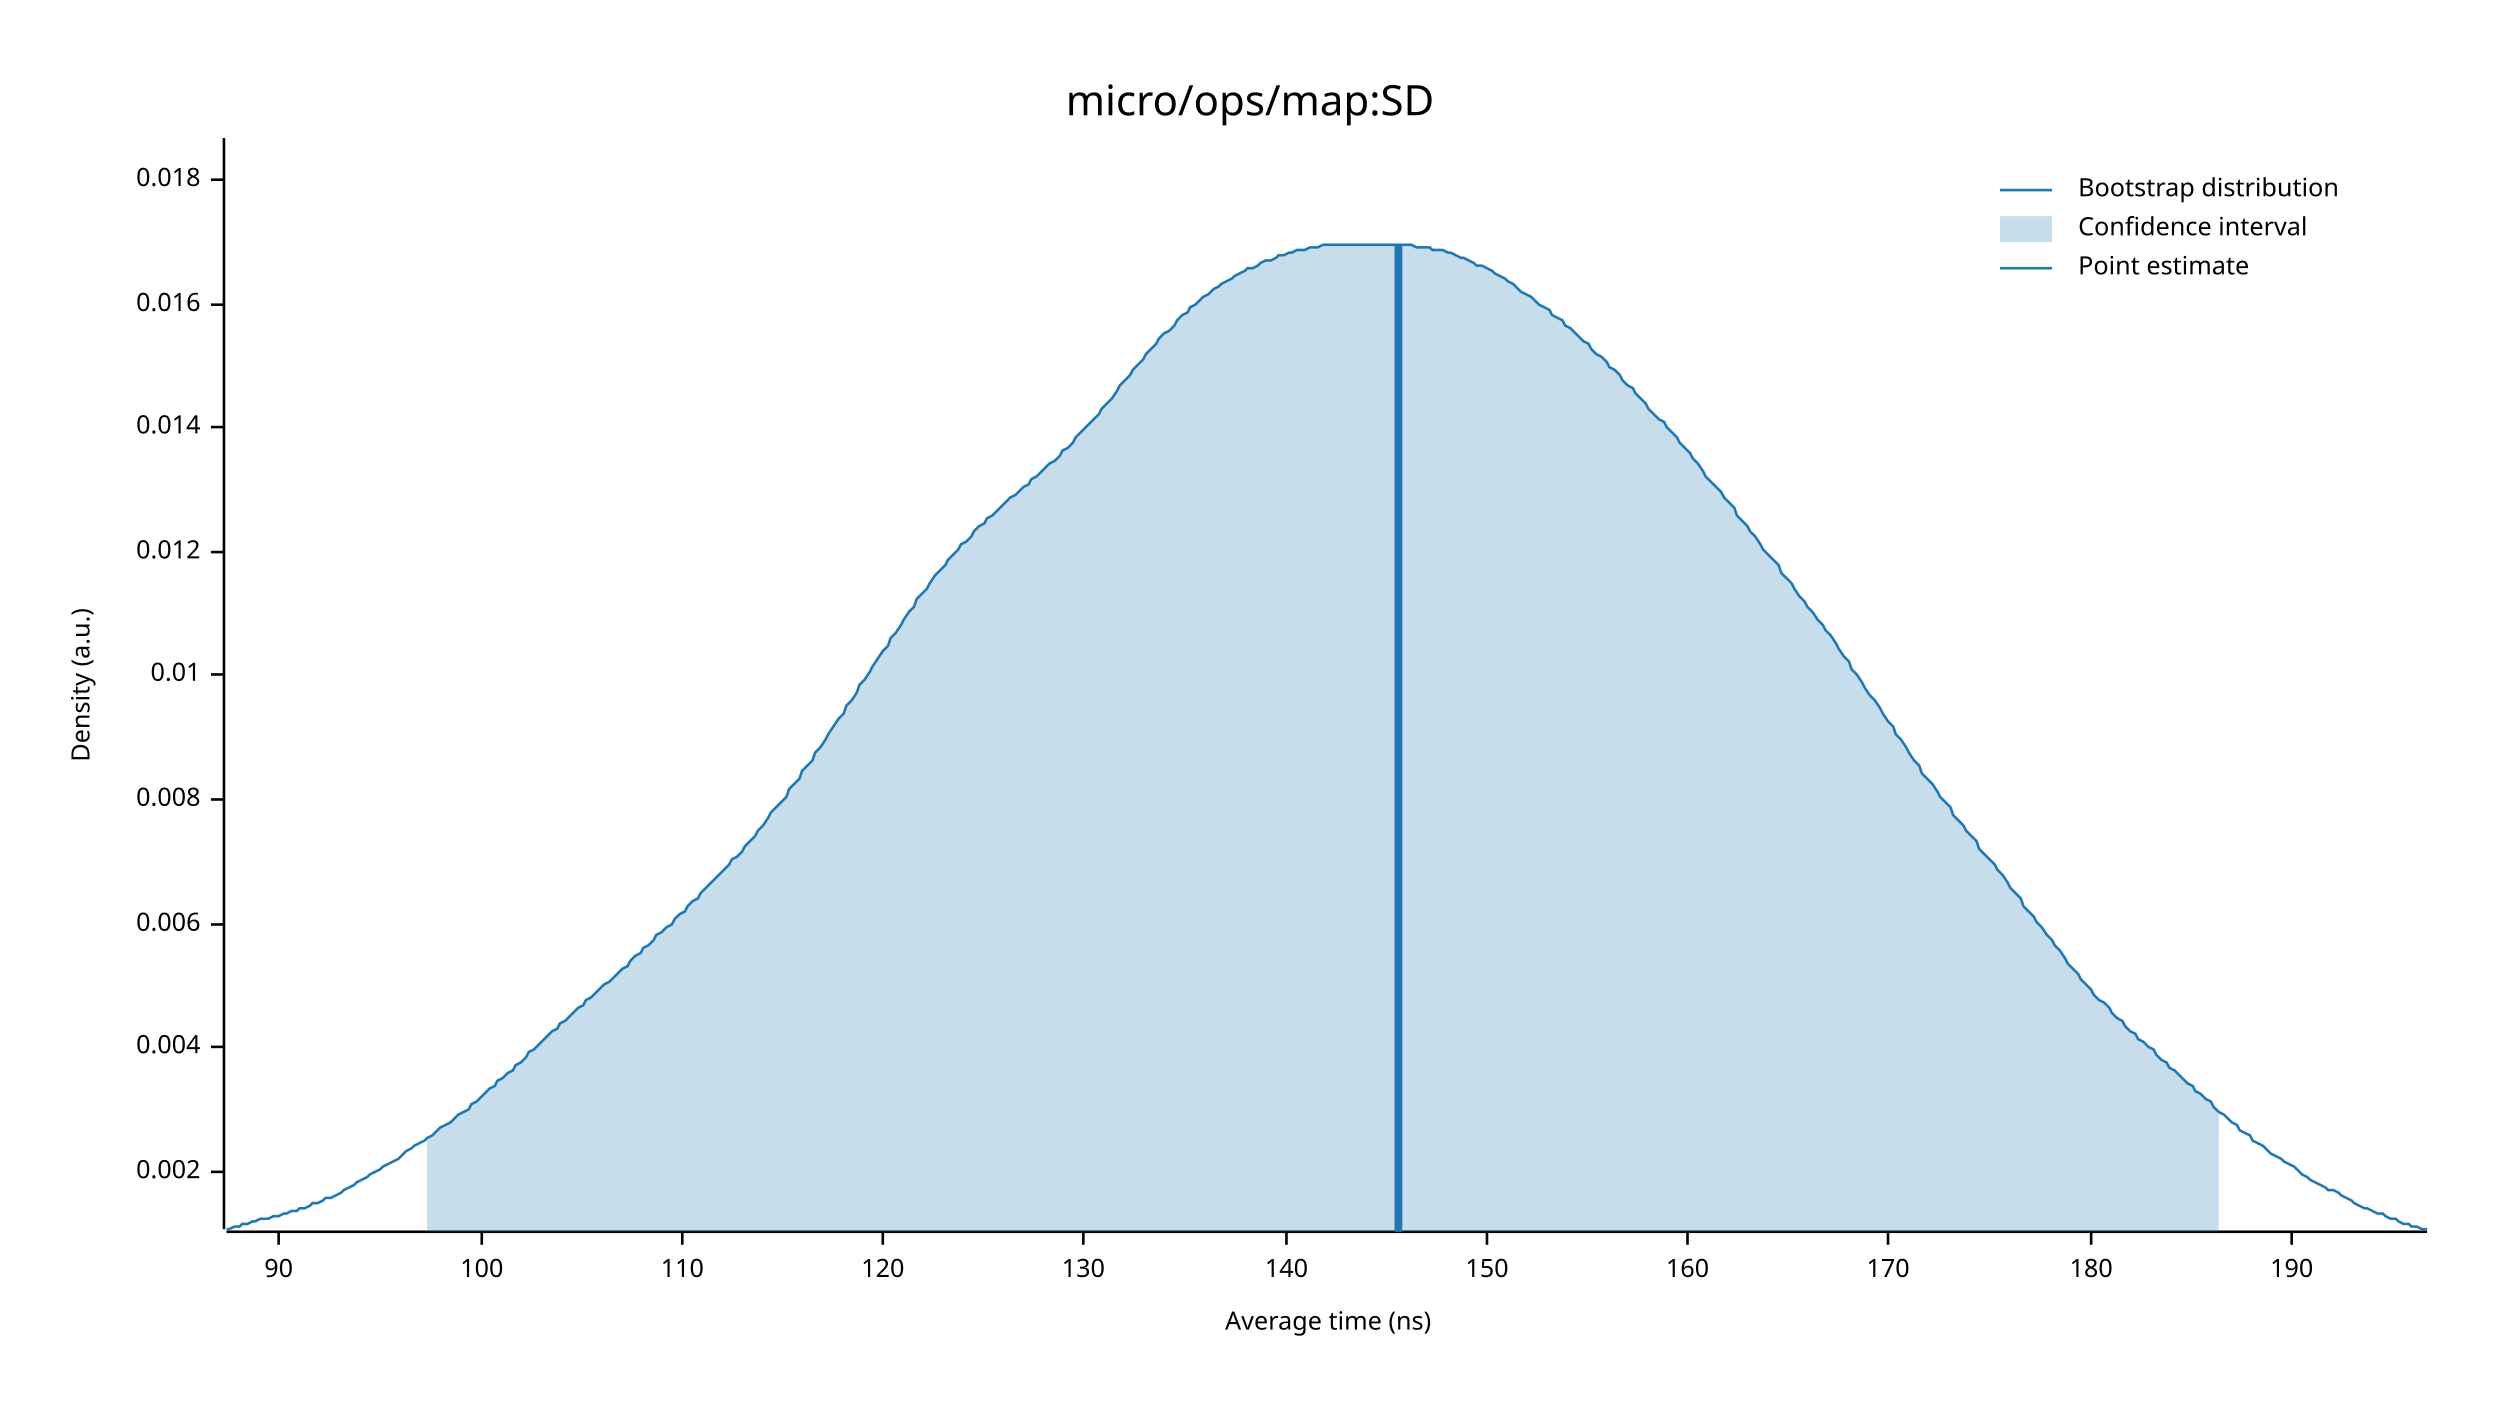
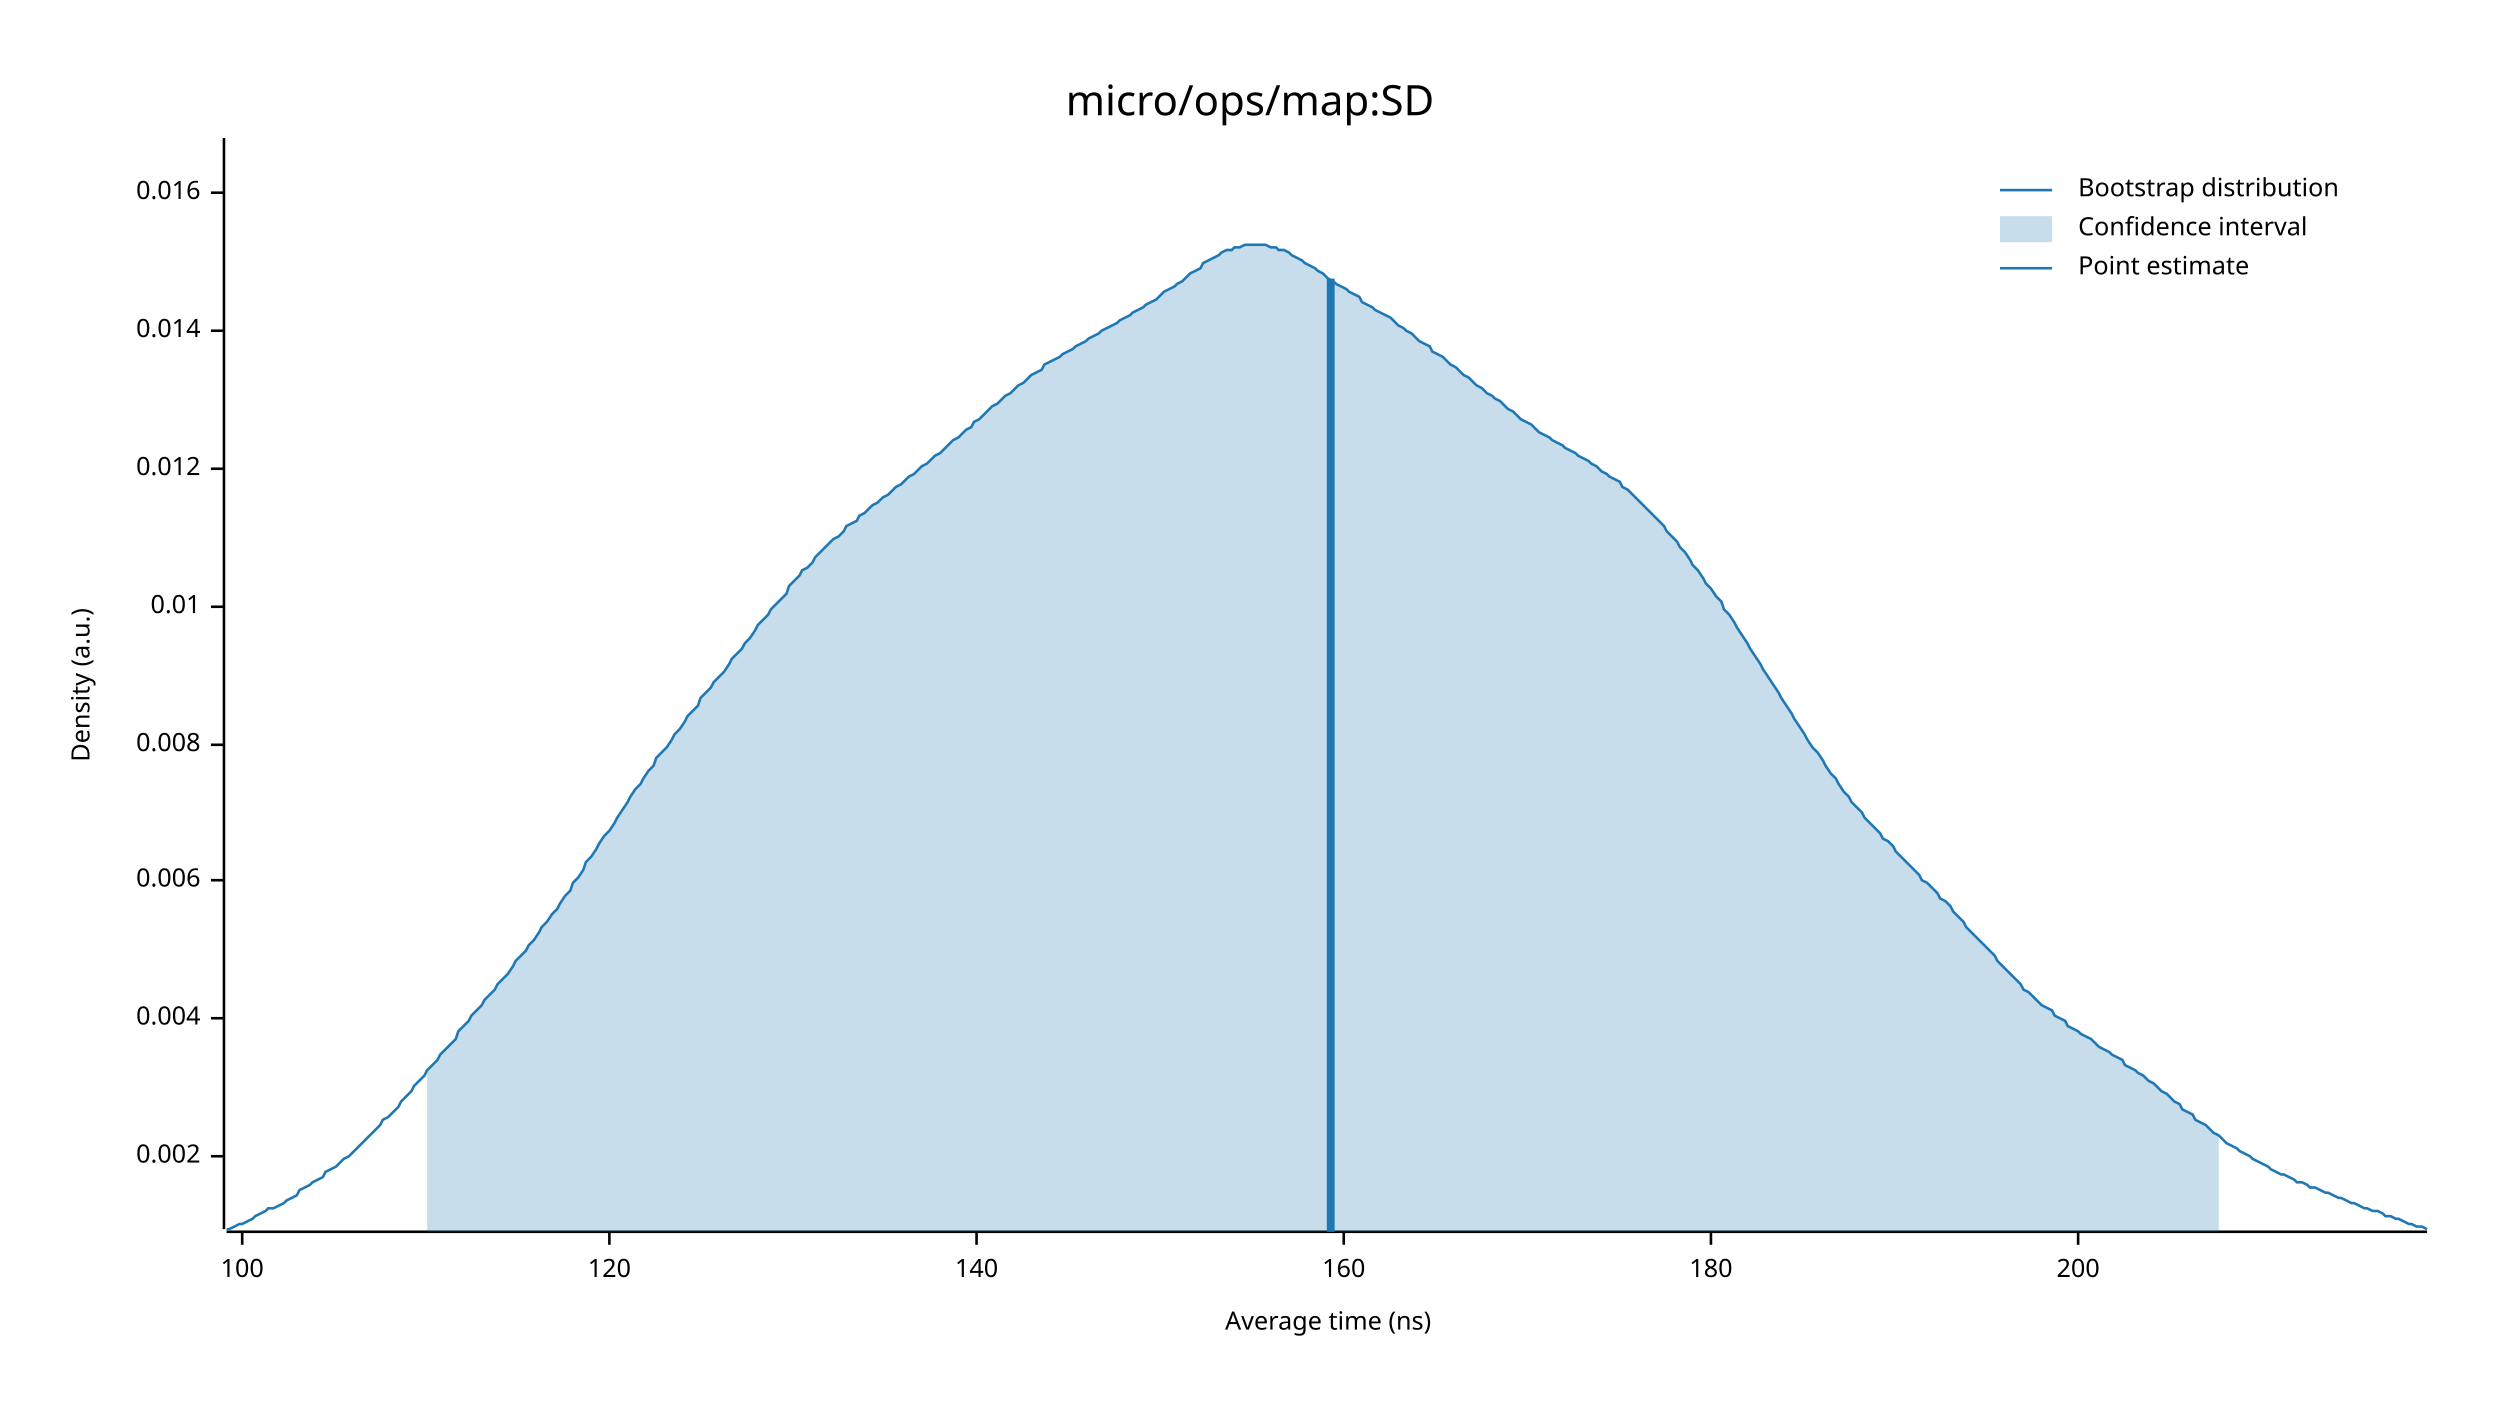
<svg xmlns="http://www.w3.org/2000/svg" width="960" height="540" viewBox="0 0 960 540">
  <text x="480" y="32" dy="0.76em" text-anchor="middle" font-family="sans-serif" font-size="16.129" opacity="1" fill="#000000">
micro/ops/map:SD
</text>
  <text x="27" y="263" dy="0.76em" text-anchor="middle" font-family="sans-serif" font-size="9.677" opacity="1" fill="#000000" transform="rotate(270, 27, 263)">
Density (a.u.)
</text>
  <text x="510" y="513" dy="-0.5ex" text-anchor="middle" font-family="sans-serif" font-size="9.677" opacity="1" fill="#000000">
Average time (ns)
</text>
  <polyline fill="none" opacity="1" stroke="#000000" stroke-width="1" points="86,53 86,472 " />
-   <text x="77" y="450" dy="0.5ex" text-anchor="end" font-family="sans-serif" font-size="9.677" opacity="1" fill="#000000">
+   <text x="77" y="444" dy="0.5ex" text-anchor="end" font-family="sans-serif" font-size="9.677" opacity="1" fill="#000000">
0.002
</text>
-   <polyline fill="none" opacity="1" stroke="#000000" stroke-width="1" points="81,450 86,450 " />
-   <text x="77" y="402" dy="0.5ex" text-anchor="end" font-family="sans-serif" font-size="9.677" opacity="1" fill="#000000">
+   <polyline fill="none" opacity="1" stroke="#000000" stroke-width="1" points="81,444 86,444 " />
+   <text x="77" y="391" dy="0.5ex" text-anchor="end" font-family="sans-serif" font-size="9.677" opacity="1" fill="#000000">
0.004
</text>
-   <polyline fill="none" opacity="1" stroke="#000000" stroke-width="1" points="81,402 86,402 " />
-   <text x="77" y="355" dy="0.5ex" text-anchor="end" font-family="sans-serif" font-size="9.677" opacity="1" fill="#000000">
+   <polyline fill="none" opacity="1" stroke="#000000" stroke-width="1" points="81,391 86,391 " />
+   <text x="77" y="338" dy="0.5ex" text-anchor="end" font-family="sans-serif" font-size="9.677" opacity="1" fill="#000000">
0.006
</text>
-   <polyline fill="none" opacity="1" stroke="#000000" stroke-width="1" points="81,355 86,355 " />
-   <text x="77" y="307" dy="0.5ex" text-anchor="end" font-family="sans-serif" font-size="9.677" opacity="1" fill="#000000">
+   <polyline fill="none" opacity="1" stroke="#000000" stroke-width="1" points="81,338 86,338 " />
+   <text x="77" y="286" dy="0.5ex" text-anchor="end" font-family="sans-serif" font-size="9.677" opacity="1" fill="#000000">
0.008
</text>
-   <polyline fill="none" opacity="1" stroke="#000000" stroke-width="1" points="81,307 86,307 " />
-   <text x="77" y="259" dy="0.5ex" text-anchor="end" font-family="sans-serif" font-size="9.677" opacity="1" fill="#000000">
+   <polyline fill="none" opacity="1" stroke="#000000" stroke-width="1" points="81,286 86,286 " />
+   <text x="77" y="233" dy="0.5ex" text-anchor="end" font-family="sans-serif" font-size="9.677" opacity="1" fill="#000000">
0.01
</text>
-   <polyline fill="none" opacity="1" stroke="#000000" stroke-width="1" points="81,259 86,259 " />
-   <text x="77" y="212" dy="0.5ex" text-anchor="end" font-family="sans-serif" font-size="9.677" opacity="1" fill="#000000">
+   <polyline fill="none" opacity="1" stroke="#000000" stroke-width="1" points="81,233 86,233 " />
+   <text x="77" y="180" dy="0.5ex" text-anchor="end" font-family="sans-serif" font-size="9.677" opacity="1" fill="#000000">
0.012
</text>
-   <polyline fill="none" opacity="1" stroke="#000000" stroke-width="1" points="81,212 86,212 " />
-   <text x="77" y="164" dy="0.5ex" text-anchor="end" font-family="sans-serif" font-size="9.677" opacity="1" fill="#000000">
+   <polyline fill="none" opacity="1" stroke="#000000" stroke-width="1" points="81,180 86,180 " />
+   <text x="77" y="127" dy="0.5ex" text-anchor="end" font-family="sans-serif" font-size="9.677" opacity="1" fill="#000000">
0.014
</text>
-   <polyline fill="none" opacity="1" stroke="#000000" stroke-width="1" points="81,164 86,164 " />
-   <text x="77" y="117" dy="0.5ex" text-anchor="end" font-family="sans-serif" font-size="9.677" opacity="1" fill="#000000">
+   <polyline fill="none" opacity="1" stroke="#000000" stroke-width="1" points="81,127 86,127 " />
+   <text x="77" y="74" dy="0.5ex" text-anchor="end" font-family="sans-serif" font-size="9.677" opacity="1" fill="#000000">
0.016
</text>
-   <polyline fill="none" opacity="1" stroke="#000000" stroke-width="1" points="81,117 86,117 " />
-   <text x="77" y="69" dy="0.5ex" text-anchor="end" font-family="sans-serif" font-size="9.677" opacity="1" fill="#000000">
- 0.018
- </text>
-   <polyline fill="none" opacity="1" stroke="#000000" stroke-width="1" points="81,69 86,69 " />
+   <polyline fill="none" opacity="1" stroke="#000000" stroke-width="1" points="81,74 86,74 " />
  <polyline fill="none" opacity="1" stroke="#000000" stroke-width="1" points="87,473 932,473 " />
-   <text x="107" y="483" dy="0.76em" text-anchor="middle" font-family="sans-serif" font-size="9.677" opacity="1" fill="#000000">
- 90
- </text>
-   <polyline fill="none" opacity="1" stroke="#000000" stroke-width="1" points="107,473 107,478 " />
-   <text x="185" y="483" dy="0.76em" text-anchor="middle" font-family="sans-serif" font-size="9.677" opacity="1" fill="#000000">
+   <text x="93" y="483" dy="0.76em" text-anchor="middle" font-family="sans-serif" font-size="9.677" opacity="1" fill="#000000">
100
</text>
-   <polyline fill="none" opacity="1" stroke="#000000" stroke-width="1" points="185,473 185,478 " />
-   <text x="262" y="483" dy="0.76em" text-anchor="middle" font-family="sans-serif" font-size="9.677" opacity="1" fill="#000000">
- 110
- </text>
-   <polyline fill="none" opacity="1" stroke="#000000" stroke-width="1" points="262,473 262,478 " />
-   <text x="339" y="483" dy="0.76em" text-anchor="middle" font-family="sans-serif" font-size="9.677" opacity="1" fill="#000000">
+   <polyline fill="none" opacity="1" stroke="#000000" stroke-width="1" points="93,473 93,478 " />
+   <text x="234" y="483" dy="0.76em" text-anchor="middle" font-family="sans-serif" font-size="9.677" opacity="1" fill="#000000">
120
</text>
-   <polyline fill="none" opacity="1" stroke="#000000" stroke-width="1" points="339,473 339,478 " />
-   <text x="416" y="483" dy="0.76em" text-anchor="middle" font-family="sans-serif" font-size="9.677" opacity="1" fill="#000000">
- 130
- </text>
-   <polyline fill="none" opacity="1" stroke="#000000" stroke-width="1" points="416,473 416,478 " />
-   <text x="494" y="483" dy="0.76em" text-anchor="middle" font-family="sans-serif" font-size="9.677" opacity="1" fill="#000000">
+   <polyline fill="none" opacity="1" stroke="#000000" stroke-width="1" points="234,473 234,478 " />
+   <text x="375" y="483" dy="0.76em" text-anchor="middle" font-family="sans-serif" font-size="9.677" opacity="1" fill="#000000">
140
</text>
-   <polyline fill="none" opacity="1" stroke="#000000" stroke-width="1" points="494,473 494,478 " />
-   <text x="571" y="483" dy="0.76em" text-anchor="middle" font-family="sans-serif" font-size="9.677" opacity="1" fill="#000000">
- 150
- </text>
-   <polyline fill="none" opacity="1" stroke="#000000" stroke-width="1" points="571,473 571,478 " />
-   <text x="648" y="483" dy="0.76em" text-anchor="middle" font-family="sans-serif" font-size="9.677" opacity="1" fill="#000000">
+   <polyline fill="none" opacity="1" stroke="#000000" stroke-width="1" points="375,473 375,478 " />
+   <text x="516" y="483" dy="0.76em" text-anchor="middle" font-family="sans-serif" font-size="9.677" opacity="1" fill="#000000">
160
</text>
-   <polyline fill="none" opacity="1" stroke="#000000" stroke-width="1" points="648,473 648,478 " />
-   <text x="725" y="483" dy="0.76em" text-anchor="middle" font-family="sans-serif" font-size="9.677" opacity="1" fill="#000000">
- 170
- </text>
-   <polyline fill="none" opacity="1" stroke="#000000" stroke-width="1" points="725,473 725,478 " />
-   <text x="803" y="483" dy="0.76em" text-anchor="middle" font-family="sans-serif" font-size="9.677" opacity="1" fill="#000000">
+   <polyline fill="none" opacity="1" stroke="#000000" stroke-width="1" points="516,473 516,478 " />
+   <text x="657" y="483" dy="0.76em" text-anchor="middle" font-family="sans-serif" font-size="9.677" opacity="1" fill="#000000">
180
</text>
-   <polyline fill="none" opacity="1" stroke="#000000" stroke-width="1" points="803,473 803,478 " />
-   <text x="880" y="483" dy="0.76em" text-anchor="middle" font-family="sans-serif" font-size="9.677" opacity="1" fill="#000000">
- 190
+   <polyline fill="none" opacity="1" stroke="#000000" stroke-width="1" points="657,473 657,478 " />
+   <text x="798" y="483" dy="0.76em" text-anchor="middle" font-family="sans-serif" font-size="9.677" opacity="1" fill="#000000">
+ 200
</text>
-   <polyline fill="none" opacity="1" stroke="#000000" stroke-width="1" points="880,473 880,478 " />
-   <polyline fill="none" opacity="1" stroke="#1F78B4" stroke-width="1" points="87,472 88,472 90,471 92,471 93,470 95,470 97,469 98,469 100,468 102,468 103,468 105,467 107,467 109,466 110,466 112,465 114,465 115,464 117,464 119,463 120,462 122,462 124,461 125,460 127,460 129,459 131,458 132,457 134,456 136,455 137,454 139,453 141,452 142,451 144,450 146,449 147,448 149,447 151,446 153,445 154,444 156,442 158,441 159,440 161,439 163,438 164,437 166,436 168,434 169,433 171,432 173,431 175,429 176,428 178,427 180,426 181,424 183,423 185,421 186,420 188,418 190,417 191,415 193,414 195,412 197,411 198,409 200,408 202,406 203,404 205,403 207,401 208,400 210,398 212,396 214,395 215,393 217,392 219,390 220,389 222,387 224,386 225,384 227,383 229,381 230,380 232,378 234,377 236,375 237,374 239,372 241,371 242,369 244,367 246,366 247,364 249,363 251,361 252,359 254,358 256,356 258,355 259,353 261,351 263,350 264,348 266,346 268,345 269,343 271,341 273,339 274,338 276,336 278,334 280,332 281,330 283,329 285,327 286,325 288,323 290,321 291,319 293,317 295,314 296,312 298,310 300,308 302,306 303,303 305,301 307,299 308,296 310,294 312,292 313,289 315,287 317,284 318,282 320,279 322,276 324,274 325,271 327,269 329,266 330,263 332,261 334,258 335,256 337,253 339,250 341,248 342,245 344,243 346,240 347,238 349,235 351,233 352,230 354,228 356,226 357,224 359,221 361,219 363,217 364,215 366,213 368,211 369,209 371,208 373,206 374,204 376,202 378,201 379,199 381,198 383,196 385,194 386,193 388,191 390,190 391,189 393,187 395,186 396,184 398,183 400,181 401,180 403,178 405,177 407,175 408,173 410,172 412,170 413,168 415,166 417,164 418,163 420,161 422,159 423,157 425,155 427,153 429,150 430,148 432,146 434,144 435,142 437,140 439,138 440,136 442,134 444,132 445,130 447,128 449,127 451,125 452,123 454,121 456,120 457,118 459,117 461,115 462,114 464,113 466,111 468,110 469,109 471,108 473,107 474,106 476,105 478,104 479,103 481,103 483,102 484,101 486,100 488,100 490,99 491,98 493,98 495,97 496,97 498,96 500,96 501,96 503,95 505,95 506,95 508,94 510,94 512,94 513,94 515,94 517,94 518,94 520,94 522,94 523,94 525,94 527,94 528,94 530,94 532,94 534,94 535,94 537,94 539,94 540,94 542,94 544,95 545,95 547,95 549,95 550,96 552,96 554,96 556,97 557,97 559,98 561,99 562,99 564,100 566,101 567,102 569,102 571,103 573,104 574,105 576,106 578,107 579,108 581,109 583,111 584,112 586,113 588,114 589,115 591,117 593,118 595,119 596,121 598,122 600,123 601,125 603,126 605,128 606,129 608,131 610,132 611,134 613,136 615,137 617,139 618,141 620,142 622,144 623,146 625,148 627,149 628,151 630,153 632,155 633,157 635,159 637,161 639,162 640,164 642,166 644,168 645,170 647,172 649,174 650,176 652,178 654,181 655,183 657,185 659,187 661,189 662,191 664,193 666,195 667,198 669,200 671,202 672,204 674,206 676,209 677,211 679,213 681,215 683,217 684,220 686,222 688,224 689,226 691,229 693,231 694,233 696,235 698,238 700,240 701,242 703,244 705,247 706,249 708,252 710,254 711,257 713,259 715,262 716,264 718,267 720,269 722,272 723,274 725,277 727,279 728,282 730,284 732,287 733,289 735,292 737,294 738,297 740,299 742,301 744,304 745,306 747,308 749,310 750,313 752,315 754,317 755,319 757,321 759,323 760,326 762,328 764,330 766,332 767,334 769,336 771,339 772,341 774,343 776,345 777,348 779,350 781,352 782,354 784,356 786,359 788,361 789,363 791,365 793,368 794,370 796,372 798,374 799,376 801,378 803,380 804,382 806,384 808,385 810,387 811,389 813,391 815,392 816,394 818,396 820,397 821,399 823,400 825,402 827,403 828,405 830,407 832,408 833,410 835,411 837,413 838,414 840,416 842,417 843,419 845,420 847,422 849,423 850,425 852,427 854,428 855,429 857,431 859,432 860,434 862,435 864,436 865,438 867,439 869,440 871,442 872,443 874,444 876,445 877,446 879,447 881,448 882,449 884,451 886,452 887,453 889,454 891,455 893,456 894,457 896,457 898,458 899,459 901,460 903,461 904,462 906,463 908,464 909,464 911,465 913,466 915,466 916,467 918,468 920,468 921,469 923,470 925,470 926,471 928,471 930,472 932,472 " />
-   <polygon opacity="0.25" fill="#1F78B4" points="164,437 166,436 168,434 169,433 171,432 173,431 175,429 176,428 178,427 180,426 181,424 183,423 185,421 186,420 188,418 190,417 191,415 193,414 195,412 197,411 198,409 200,408 202,406 203,404 205,403 207,401 208,400 210,398 212,396 214,395 215,393 217,392 219,390 220,389 222,387 224,386 225,384 227,383 229,381 230,380 232,378 234,377 236,375 237,374 239,372 241,371 242,369 244,367 246,366 247,364 249,363 251,361 252,359 254,358 256,356 258,355 259,353 261,351 263,350 264,348 266,346 268,345 269,343 271,341 273,339 274,338 276,336 278,334 280,332 281,330 283,329 285,327 286,325 288,323 290,321 291,319 293,317 295,314 296,312 298,310 300,308 302,306 303,303 305,301 307,299 308,296 310,294 312,292 313,289 315,287 317,284 318,282 320,279 322,276 324,274 325,271 327,269 329,266 330,263 332,261 334,258 335,256 337,253 339,250 341,248 342,245 344,243 346,240 347,238 349,235 351,233 352,230 354,228 356,226 357,224 359,221 361,219 363,217 364,215 366,213 368,211 369,209 371,208 373,206 374,204 376,202 378,201 379,199 381,198 383,196 385,194 386,193 388,191 390,190 391,189 393,187 395,186 396,184 398,183 400,181 401,180 403,178 405,177 407,175 408,173 410,172 412,170 413,168 415,166 417,164 418,163 420,161 422,159 423,157 425,155 427,153 429,150 430,148 432,146 434,144 435,142 437,140 439,138 440,136 442,134 444,132 445,130 447,128 449,127 451,125 452,123 454,121 456,120 457,118 459,117 461,115 462,114 464,113 466,111 468,110 469,109 471,108 473,107 474,106 476,105 478,104 479,103 481,103 483,102 484,101 486,100 488,100 490,99 491,98 493,98 495,97 496,97 498,96 500,96 501,96 503,95 505,95 506,95 508,94 510,94 512,94 513,94 515,94 517,94 518,94 520,94 522,94 523,94 525,94 527,94 528,94 530,94 532,94 534,94 535,94 537,94 539,94 540,94 542,94 544,95 545,95 547,95 549,95 550,96 552,96 554,96 556,97 557,97 559,98 561,99 562,99 564,100 566,101 567,102 569,102 571,103 573,104 574,105 576,106 578,107 579,108 581,109 583,111 584,112 586,113 588,114 589,115 591,117 593,118 595,119 596,121 598,122 600,123 601,125 603,126 605,128 606,129 608,131 610,132 611,134 613,136 615,137 617,139 618,141 620,142 622,144 623,146 625,148 627,149 628,151 630,153 632,155 633,157 635,159 637,161 639,162 640,164 642,166 644,168 645,170 647,172 649,174 650,176 652,178 654,181 655,183 657,185 659,187 661,189 662,191 664,193 666,195 667,198 669,200 671,202 672,204 674,206 676,209 677,211 679,213 681,215 683,217 684,220 686,222 688,224 689,226 691,229 693,231 694,233 696,235 698,238 700,240 701,242 703,244 705,247 706,249 708,252 710,254 711,257 713,259 715,262 716,264 718,267 720,269 722,272 723,274 725,277 727,279 728,282 730,284 732,287 733,289 735,292 737,294 738,297 740,299 742,301 744,304 745,306 747,308 749,310 750,313 752,315 754,317 755,319 757,321 759,323 760,326 762,328 764,330 766,332 767,334 769,336 771,339 772,341 774,343 776,345 777,348 779,350 781,352 782,354 784,356 786,359 788,361 789,363 791,365 793,368 794,370 796,372 798,374 799,376 801,378 803,380 804,382 806,384 808,385 810,387 811,389 813,391 815,392 816,394 818,396 820,397 821,399 823,400 825,402 827,403 828,405 830,407 832,408 833,410 835,411 837,413 838,414 840,416 842,417 843,419 845,420 847,422 849,423 850,425 852,427 852,473 164,473 " />
-   <polyline fill="none" opacity="1" stroke="#1F78B4" stroke-width="3" points="537,473 537,94 " />
+   <polyline fill="none" opacity="1" stroke="#000000" stroke-width="1" points="798,473 798,478 " />
+   <polyline fill="none" opacity="1" stroke="#1F78B4" stroke-width="1" points="87,472 88,472 90,471 92,470 93,470 95,469 97,468 98,467 100,466 102,465 103,464 105,464 107,463 109,462 110,461 112,460 114,459 115,457 117,456 119,455 120,454 122,453 124,452 125,450 127,449 129,448 131,446 132,445 134,444 136,442 137,441 139,439 141,437 142,436 144,434 146,432 147,430 149,429 151,427 153,425 154,423 156,421 158,419 159,417 161,415 163,413 164,411 166,409 168,407 169,405 171,403 173,401 175,399 176,396 178,394 180,392 181,390 183,388 185,386 186,384 188,382 190,380 191,378 193,376 195,374 197,371 198,369 200,367 202,365 203,363 205,361 207,358 208,356 210,354 212,351 214,349 215,347 217,344 219,342 220,339 222,337 224,334 225,331 227,329 229,326 230,324 232,321 234,319 236,316 237,314 239,311 241,308 242,306 244,303 246,301 247,299 249,296 251,294 252,291 254,289 256,287 258,284 259,282 261,280 263,277 264,275 266,273 268,271 269,268 271,266 273,264 274,262 276,260 278,258 280,255 281,253 283,251 285,249 286,247 288,245 290,242 291,240 293,238 295,236 296,234 298,232 300,230 302,228 303,225 305,223 307,221 308,219 310,218 312,216 313,214 315,212 317,210 318,209 320,207 322,206 324,204 325,202 327,201 329,200 330,198 332,197 334,195 335,194 337,193 339,191 341,190 342,189 344,187 346,186 347,185 349,183 351,182 352,181 354,179 356,178 357,177 359,175 361,174 363,172 364,171 366,169 368,168 369,167 371,165 373,164 374,162 376,161 378,159 379,158 381,156 383,155 385,153 386,152 388,151 390,149 391,148 393,147 395,145 396,144 398,143 400,142 401,140 403,139 405,138 407,137 408,136 410,135 412,134 413,133 415,132 417,131 418,130 420,129 422,128 423,127 425,126 427,125 429,124 430,123 432,122 434,121 435,120 437,119 439,118 440,117 442,116 444,115 445,114 447,112 449,111 451,110 452,109 454,108 456,106 457,105 459,104 461,103 462,101 464,100 466,99 468,98 469,97 471,96 473,96 474,95 476,95 478,94 479,94 481,94 483,94 484,94 486,94 488,95 490,95 491,96 493,96 495,97 496,98 498,99 500,100 501,101 503,102 505,103 506,104 508,105 510,107 512,108 513,109 515,110 517,111 518,112 520,113 522,114 523,116 525,117 527,118 528,119 530,120 532,121 534,122 535,123 537,125 539,126 540,127 542,128 544,130 545,131 547,132 549,133 550,135 552,136 554,137 556,139 557,140 559,141 561,143 562,144 564,145 566,147 567,148 569,149 571,151 573,152 574,153 576,154 578,156 579,157 581,158 583,160 584,161 586,162 588,163 589,164 591,166 593,167 595,168 596,169 598,170 600,171 601,172 603,173 605,174 606,175 608,176 610,177 611,178 613,179 615,181 617,182 618,183 620,184 622,185 623,187 625,188 627,190 628,191 630,193 632,195 633,196 635,198 637,200 639,202 640,204 642,206 644,208 645,210 647,212 649,215 650,217 652,219 654,222 655,224 657,226 659,229 661,231 662,234 664,236 666,239 667,241 669,244 671,247 672,249 674,252 676,255 677,257 679,260 681,263 683,266 684,268 686,271 688,274 689,276 691,279 693,282 694,284 696,287 698,289 700,292 701,294 703,297 705,299 706,301 708,304 710,306 711,308 713,310 715,312 716,314 718,316 720,318 722,320 723,322 725,323 727,325 728,327 730,329 732,331 733,332 735,334 737,336 738,338 740,339 742,341 744,343 745,345 747,346 749,348 750,350 752,352 754,354 755,356 757,358 759,360 760,361 762,363 764,365 766,367 767,369 769,371 771,373 772,374 774,376 776,378 777,380 779,381 781,383 782,384 784,386 786,387 788,388 789,390 791,391 793,392 794,394 796,395 798,396 799,397 801,398 803,399 804,400 806,402 808,403 810,404 811,405 813,406 815,407 816,409 818,410 820,411 821,412 823,413 825,415 827,416 828,417 830,419 832,420 833,421 835,423 837,424 838,426 840,427 842,428 843,430 845,431 847,432 849,434 850,435 852,436 854,438 855,439 857,440 859,441 860,442 862,443 864,444 865,445 867,446 869,447 871,448 872,449 874,450 876,451 877,451 879,452 881,453 882,454 884,454 886,455 887,456 889,456 891,457 893,458 894,458 896,459 898,460 899,460 901,461 903,462 904,462 906,463 908,464 909,464 911,465 913,465 915,466 916,467 918,467 920,468 921,468 923,469 925,470 926,470 928,471 930,471 932,472 " />
+   <polygon opacity="0.25" fill="#1F78B4" points="164,411 166,409 168,407 169,405 171,403 173,401 175,399 176,396 178,394 180,392 181,390 183,388 185,386 186,384 188,382 190,380 191,378 193,376 195,374 197,371 198,369 200,367 202,365 203,363 205,361 207,358 208,356 210,354 212,351 214,349 215,347 217,344 219,342 220,339 222,337 224,334 225,331 227,329 229,326 230,324 232,321 234,319 236,316 237,314 239,311 241,308 242,306 244,303 246,301 247,299 249,296 251,294 252,291 254,289 256,287 258,284 259,282 261,280 263,277 264,275 266,273 268,271 269,268 271,266 273,264 274,262 276,260 278,258 280,255 281,253 283,251 285,249 286,247 288,245 290,242 291,240 293,238 295,236 296,234 298,232 300,230 302,228 303,225 305,223 307,221 308,219 310,218 312,216 313,214 315,212 317,210 318,209 320,207 322,206 324,204 325,202 327,201 329,200 330,198 332,197 334,195 335,194 337,193 339,191 341,190 342,189 344,187 346,186 347,185 349,183 351,182 352,181 354,179 356,178 357,177 359,175 361,174 363,172 364,171 366,169 368,168 369,167 371,165 373,164 374,162 376,161 378,159 379,158 381,156 383,155 385,153 386,152 388,151 390,149 391,148 393,147 395,145 396,144 398,143 400,142 401,140 403,139 405,138 407,137 408,136 410,135 412,134 413,133 415,132 417,131 418,130 420,129 422,128 423,127 425,126 427,125 429,124 430,123 432,122 434,121 435,120 437,119 439,118 440,117 442,116 444,115 445,114 447,112 449,111 451,110 452,109 454,108 456,106 457,105 459,104 461,103 462,101 464,100 466,99 468,98 469,97 471,96 473,96 474,95 476,95 478,94 479,94 481,94 483,94 484,94 486,94 488,95 490,95 491,96 493,96 495,97 496,98 498,99 500,100 501,101 503,102 505,103 506,104 508,105 510,107 512,108 513,109 515,110 517,111 518,112 520,113 522,114 523,116 525,117 527,118 528,119 530,120 532,121 534,122 535,123 537,125 539,126 540,127 542,128 544,130 545,131 547,132 549,133 550,135 552,136 554,137 556,139 557,140 559,141 561,143 562,144 564,145 566,147 567,148 569,149 571,151 573,152 574,153 576,154 578,156 579,157 581,158 583,160 584,161 586,162 588,163 589,164 591,166 593,167 595,168 596,169 598,170 600,171 601,172 603,173 605,174 606,175 608,176 610,177 611,178 613,179 615,181 617,182 618,183 620,184 622,185 623,187 625,188 627,190 628,191 630,193 632,195 633,196 635,198 637,200 639,202 640,204 642,206 644,208 645,210 647,212 649,215 650,217 652,219 654,222 655,224 657,226 659,229 661,231 662,234 664,236 666,239 667,241 669,244 671,247 672,249 674,252 676,255 677,257 679,260 681,263 683,266 684,268 686,271 688,274 689,276 691,279 693,282 694,284 696,287 698,289 700,292 701,294 703,297 705,299 706,301 708,304 710,306 711,308 713,310 715,312 716,314 718,316 720,318 722,320 723,322 725,323 727,325 728,327 730,329 732,331 733,332 735,334 737,336 738,338 740,339 742,341 744,343 745,345 747,346 749,348 750,350 752,352 754,354 755,356 757,358 759,360 760,361 762,363 764,365 766,367 767,369 769,371 771,373 772,374 774,376 776,378 777,380 779,381 781,383 782,384 784,386 786,387 788,388 789,390 791,391 793,392 794,394 796,395 798,396 799,397 801,398 803,399 804,400 806,402 808,403 810,404 811,405 813,406 815,407 816,409 818,410 820,411 821,412 823,413 825,415 827,416 828,417 830,419 832,420 833,421 835,423 837,424 838,426 840,427 842,428 843,430 845,431 847,432 849,434 850,435 852,436 852,473 164,473 " />
+   <polyline fill="none" opacity="1" stroke="#1F78B4" stroke-width="3" points="511,473 511,107 " />
  <text x="798" y="68" dy="0.76em" text-anchor="start" font-family="sans-serif" font-size="9.677" opacity="1" fill="#000000">
Bootstrap distribution
</text>
  <text x="798" y="83" dy="0.76em" text-anchor="start" font-family="sans-serif" font-size="9.677" opacity="1" fill="#000000">
Confidence interval
</text>
  <text x="798" y="98" dy="0.76em" text-anchor="start" font-family="sans-serif" font-size="9.677" opacity="1" fill="#000000">
Point estimate
</text>
  <polyline fill="none" opacity="1" stroke="#1F78B4" stroke-width="1" points="768,73 788,73 " />
  <rect x="768" y="83" width="20" height="10" opacity="0.25" fill="#1F78B4" stroke="none" />
  <polyline fill="none" opacity="1" stroke="#1F78B4" stroke-width="1" points="768,103 788,103 " />
</svg>
